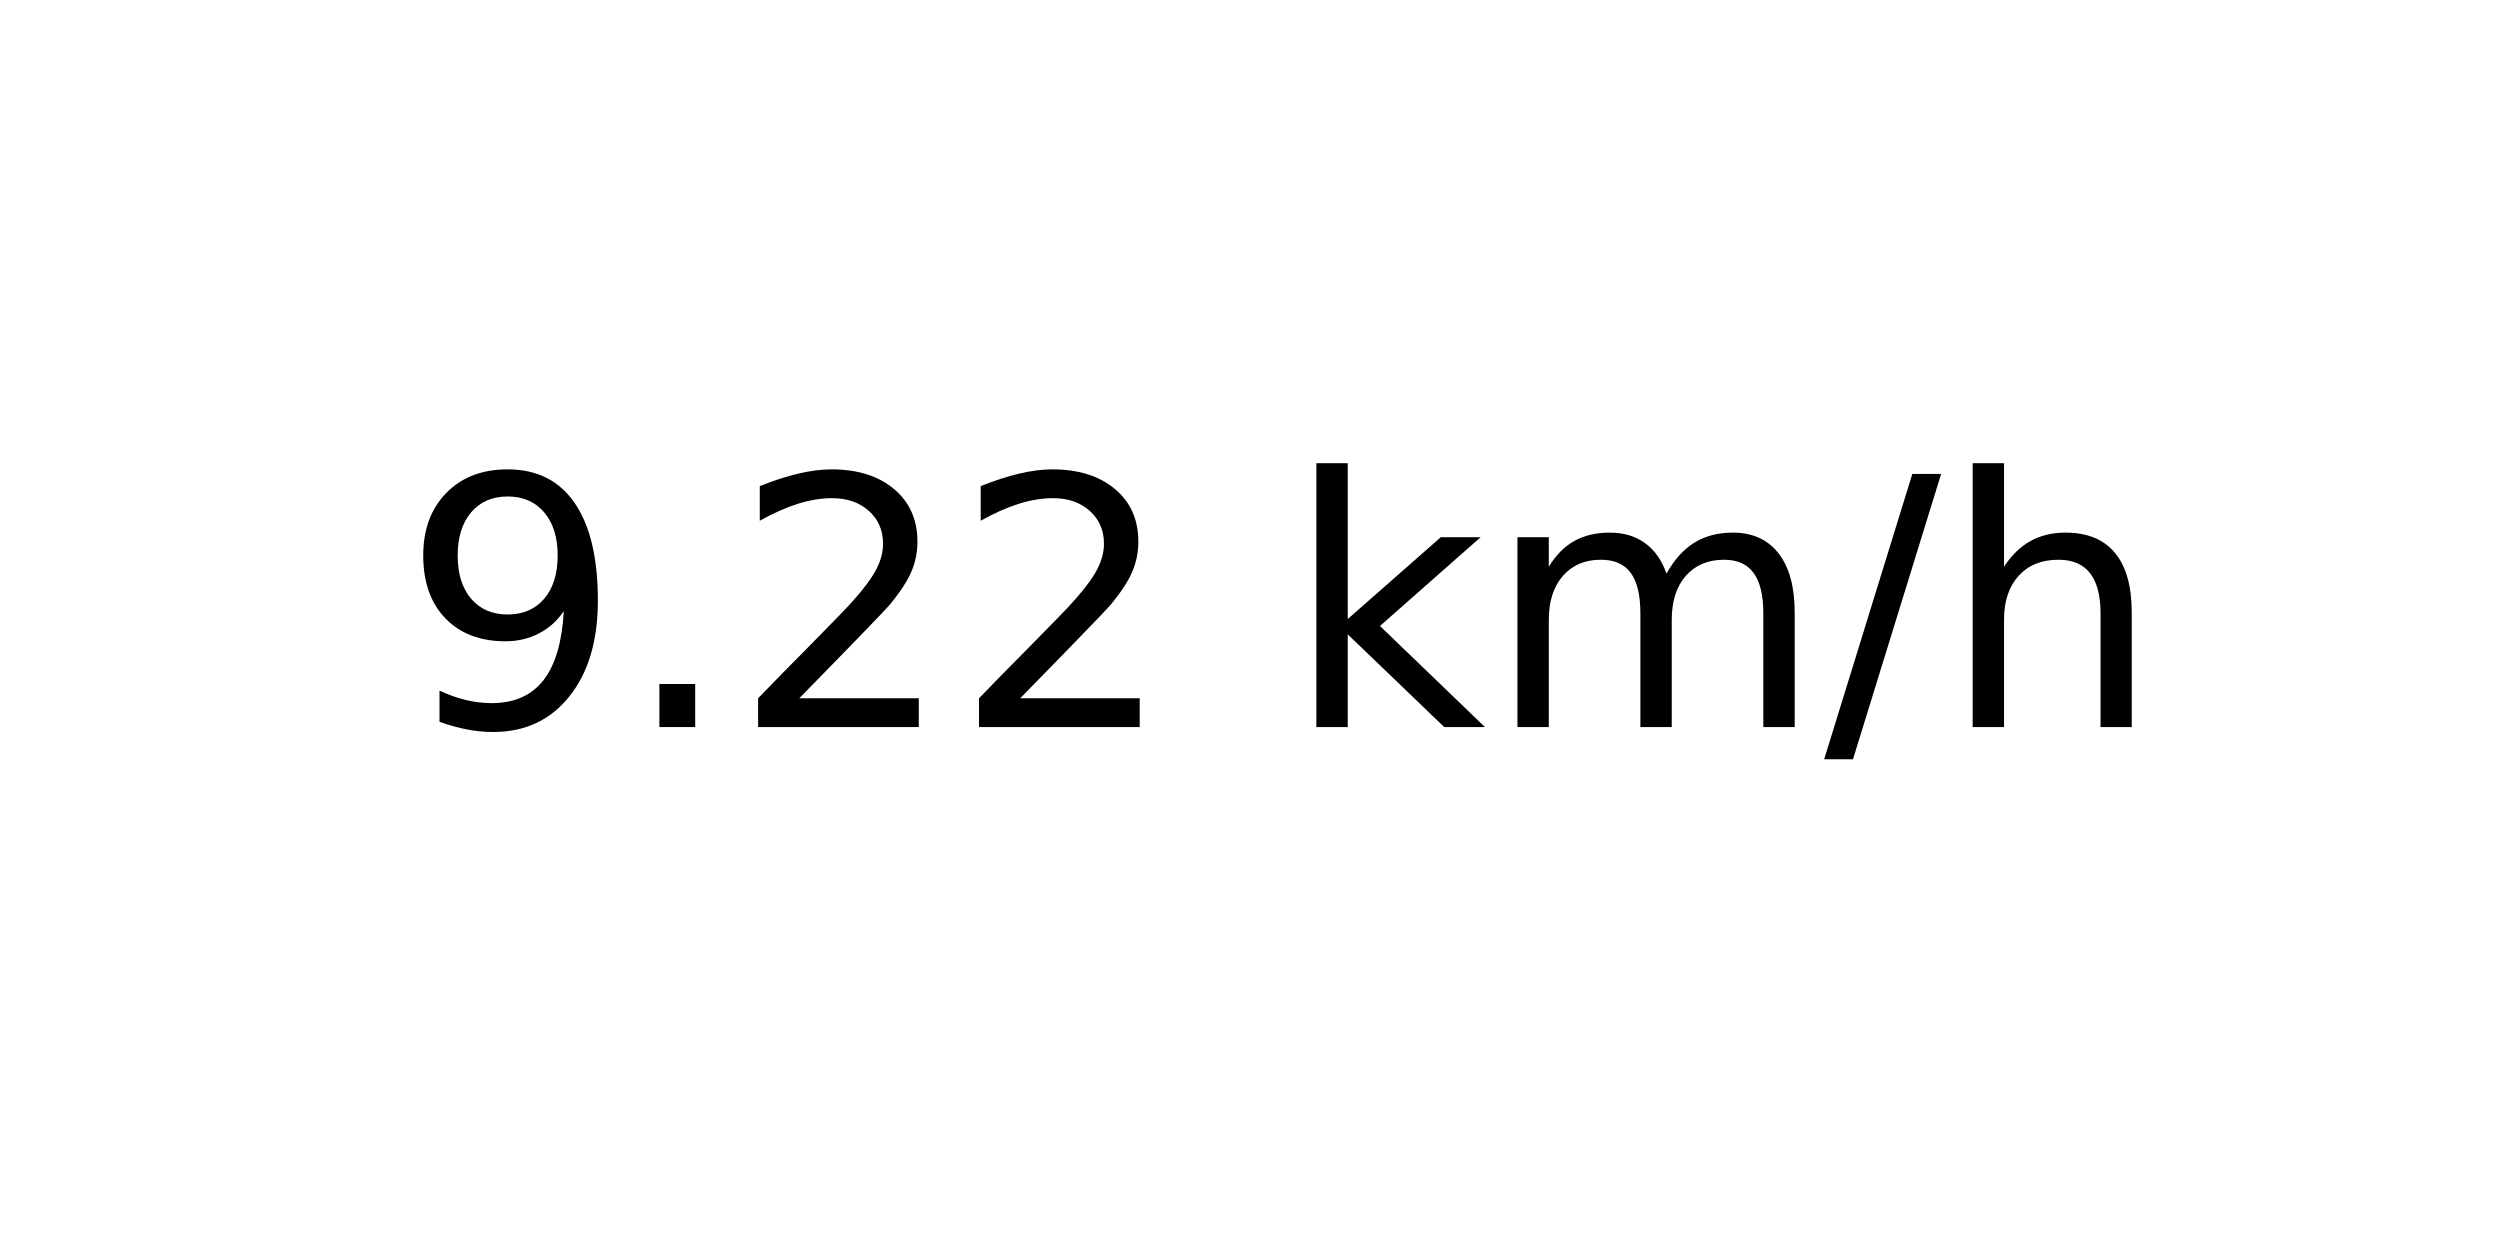
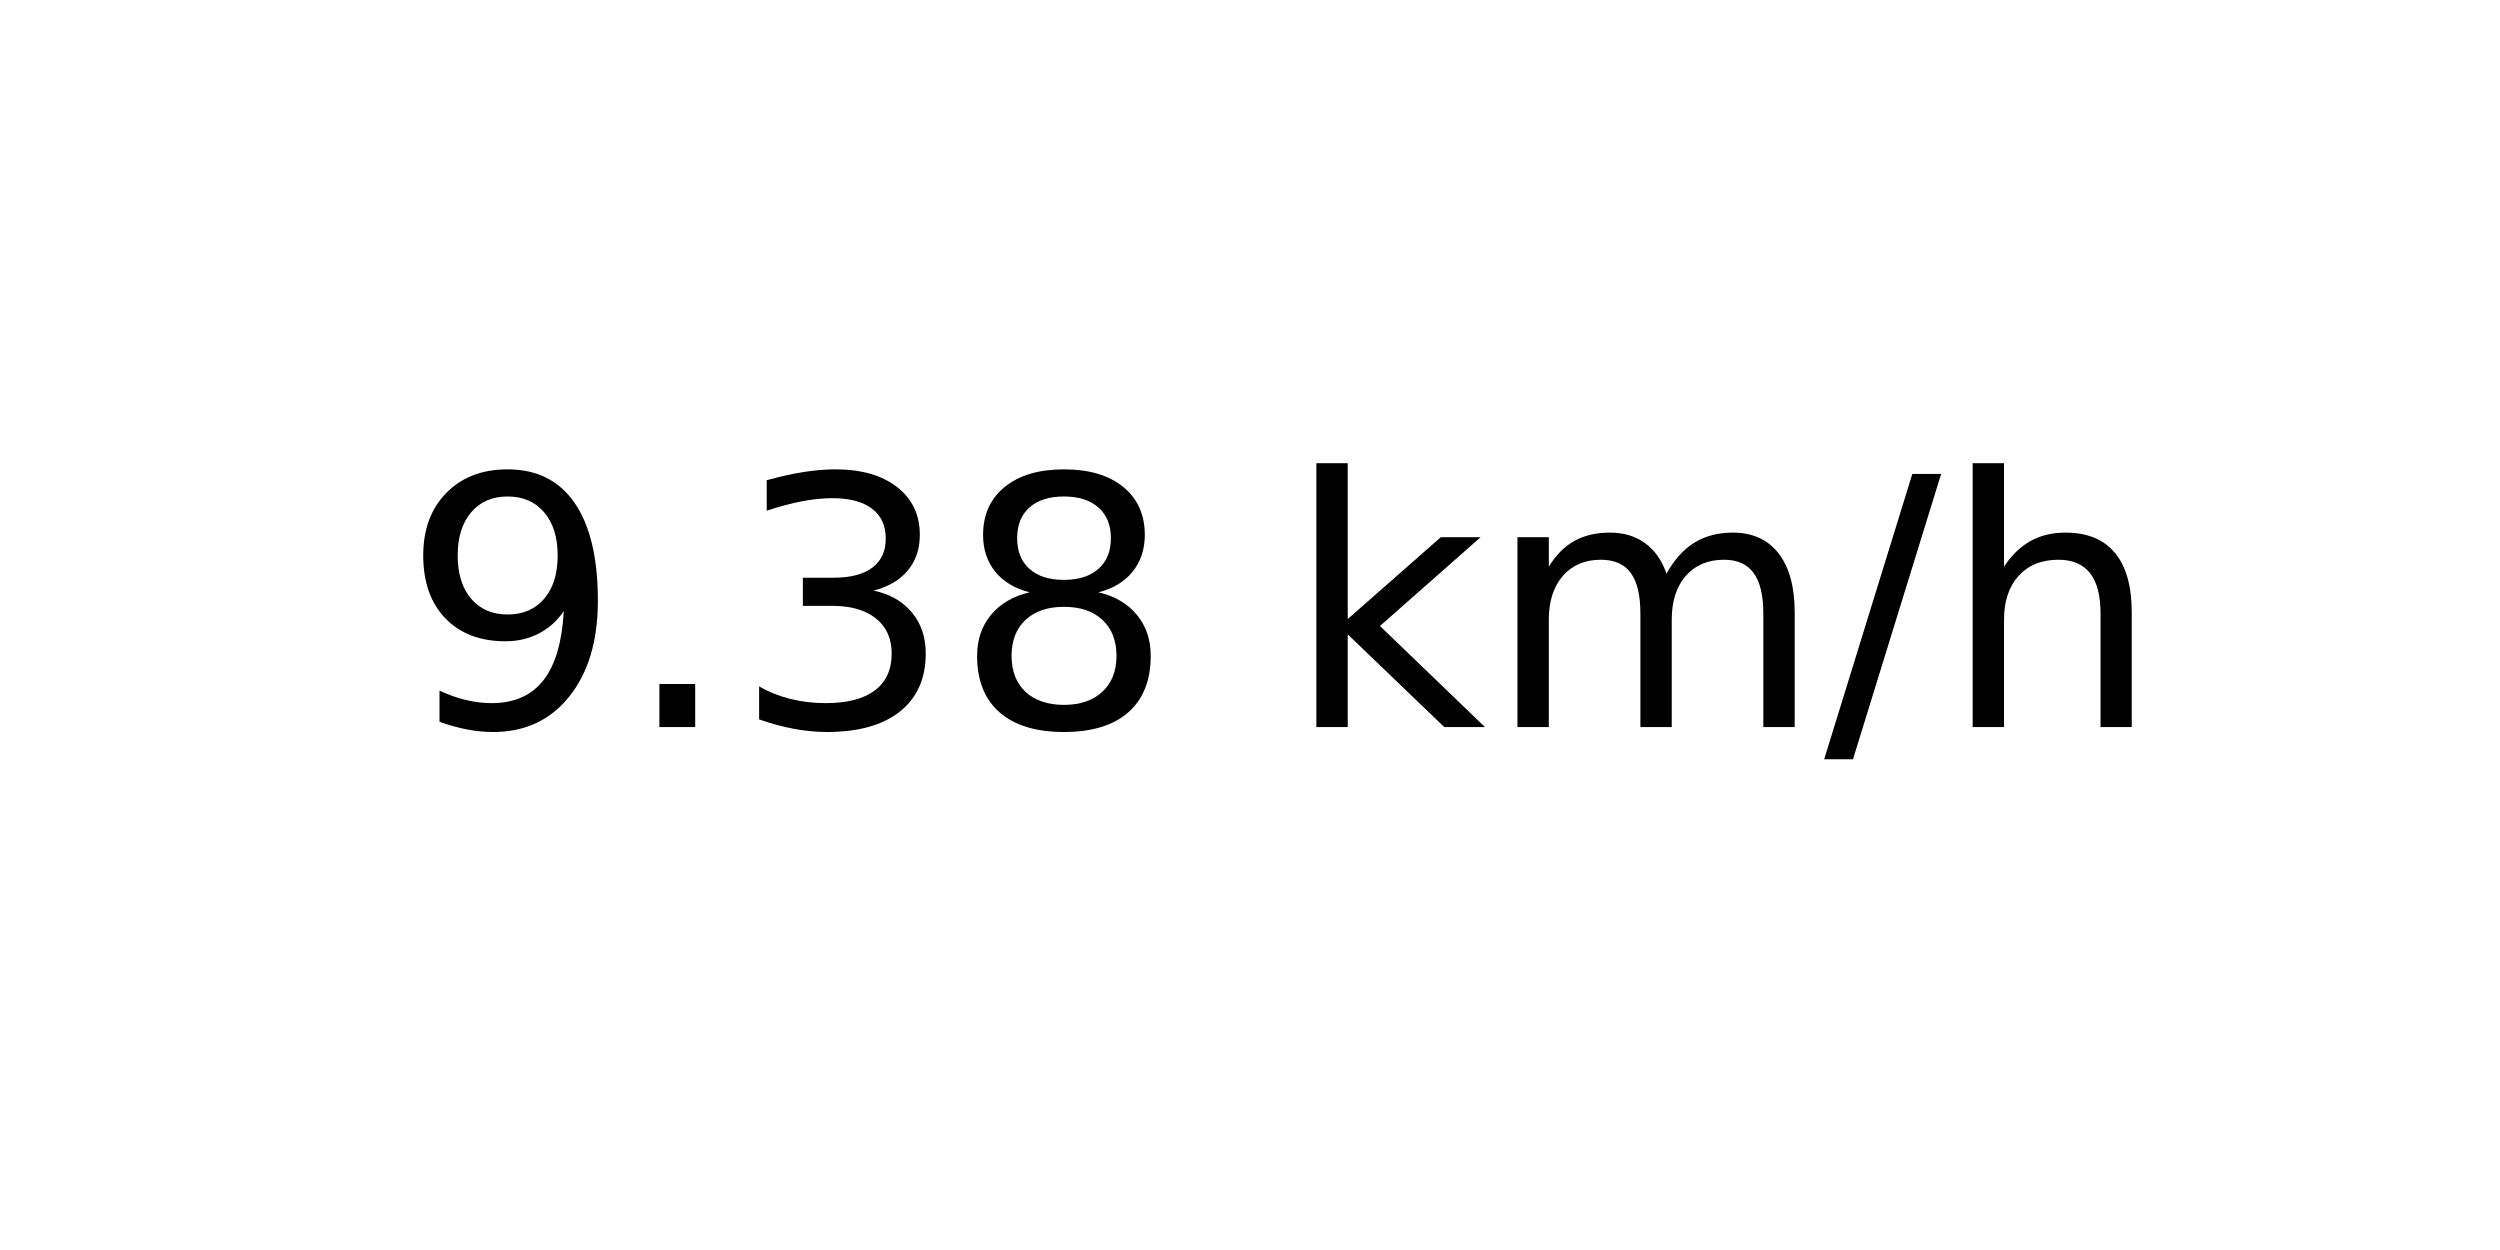
<svg xmlns="http://www.w3.org/2000/svg" xmlns:xlink="http://www.w3.org/1999/xlink" width="72pt" height="36pt" viewBox="0 0 72 36" version="1.1">
  <defs>
    <style type="text/css">*{stroke-linejoin: round; stroke-linecap: butt}</style>
  </defs>
  <g id="figure_1">
    <g id="axes_1">
      <g id="text_1">
        <g transform="translate(11.55937 20.93937) scale(0.1 -0.1)">
          <defs>
            <path id="DejaVuSans-39" d="M 703 97  L 703 672  Q 941 559 1184 500  Q 1428 441 1663 441  Q 2288 441 2617 861  Q 2947 1281 2994 2138  Q 2813 1869 2534 1725  Q 2256 1581 1919 1581  Q 1219 1581 811 2004  Q 403 2428 403 3163  Q 403 3881 828 4315  Q 1253 4750 1959 4750  Q 2769 4750 3195 4129  Q 3622 3509 3622 2328  Q 3622 1225 3098 567  Q 2575 -91 1691 -91  Q 1453 -91 1209 -44  Q 966 3 703 97  z M 1959 2075  Q 2384 2075 2632 2365  Q 2881 2656 2881 3163  Q 2881 3666 2632 3958  Q 2384 4250 1959 4250  Q 1534 4250 1286 3958  Q 1038 3666 1038 3163  Q 1038 2656 1286 2365  Q 1534 2075 1959 2075  z " transform="scale(0.015625)" />
            <path id="DejaVuSans-2e" d="M 684 794  L 1344 794  L 1344 0  L 684 0  L 684 794  z " transform="scale(0.015625)" />
-             <path id="DejaVuSans-32" d="M 1228 531  L 3431 531  L 3431 0  L 469 0  L 469 531  Q 828 903 1448 1529  Q 2069 2156 2228 2338  Q 2531 2678 2651 2914  Q 2772 3150 2772 3378  Q 2772 3750 2511 3984  Q 2250 4219 1831 4219  Q 1534 4219 1204 4116  Q 875 4013 500 3803  L 500 4441  Q 881 4594 1212 4672  Q 1544 4750 1819 4750  Q 2544 4750 2975 4387  Q 3406 4025 3406 3419  Q 3406 3131 3298 2873  Q 3191 2616 2906 2266  Q 2828 2175 2409 1742  Q 1991 1309 1228 531  z " transform="scale(0.015625)" />
+             <path id="DejaVuSans-33" d="M 2597 2516  Q 3050 2419 3304 2112  Q 3559 1806 3559 1356  Q 3559 666 3084 287  Q 2609 -91 1734 -91  Q 1441 -91 1130 -33  Q 819 25 488 141  L 488 750  Q 750 597 1062 519  Q 1375 441 1716 441  Q 2309 441 2620 675  Q 2931 909 2931 1356  Q 2931 1769 2642 2001  Q 2353 2234 1838 2234  L 1294 2234  L 1294 2753  L 1863 2753  Q 2328 2753 2575 2939  Q 2822 3125 2822 3475  Q 2822 3834 2567 4026  Q 2313 4219 1838 4219  Q 1578 4219 1281 4162  Q 984 4106 628 3988  L 628 4550  Q 988 4650 1302 4700  Q 1616 4750 1894 4750  Q 2613 4750 3031 4423  Q 3450 4097 3450 3541  Q 3450 3153 3228 2886  Q 3006 2619 2597 2516  z " transform="scale(0.015625)" />
+             <path id="DejaVuSans-38" d="M 2034 2216  Q 1584 2216 1326 1975  Q 1069 1734 1069 1313  Q 1069 891 1326 650  Q 1584 409 2034 409  Q 2484 409 2743 651  Q 3003 894 3003 1313  Q 3003 1734 2745 1975  Q 2488 2216 2034 2216  z M 1403 2484  Q 997 2584 770 2862  Q 544 3141 544 3541  Q 544 4100 942 4425  Q 1341 4750 2034 4750  Q 2731 4750 3128 4425  Q 3525 4100 3525 3541  Q 3525 3141 3298 2862  Q 3072 2584 2669 2484  Q 3125 2378 3379 2068  Q 3634 1759 3634 1313  Q 3634 634 3220 271  Q 2806 -91 2034 -91  Q 1263 -91 848 271  Q 434 634 434 1313  Q 434 1759 690 2068  Q 947 2378 1403 2484  z M 1172 3481  Q 1172 3119 1398 2916  Q 1625 2713 2034 2713  Q 2441 2713 2670 2916  Q 2900 3119 2900 3481  Q 2900 3844 2670 4047  Q 2441 4250 2034 4250  Q 1625 4250 1398 4047  Q 1172 3844 1172 3481  z " transform="scale(0.015625)" />
            <path id="DejaVuSans-20" transform="scale(0.015625)" />
            <path id="DejaVuSans-6b" d="M 581 4863  L 1159 4863  L 1159 1991  L 2875 3500  L 3609 3500  L 1753 1863  L 3688 0  L 2938 0  L 1159 1709  L 1159 0  L 581 0  L 581 4863  z " transform="scale(0.015625)" />
            <path id="DejaVuSans-6d" d="M 3328 2828  Q 3544 3216 3844 3400  Q 4144 3584 4550 3584  Q 5097 3584 5394 3201  Q 5691 2819 5691 2113  L 5691 0  L 5113 0  L 5113 2094  Q 5113 2597 4934 2840  Q 4756 3084 4391 3084  Q 3944 3084 3684 2787  Q 3425 2491 3425 1978  L 3425 0  L 2847 0  L 2847 2094  Q 2847 2600 2669 2842  Q 2491 3084 2119 3084  Q 1678 3084 1418 2786  Q 1159 2488 1159 1978  L 1159 0  L 581 0  L 581 3500  L 1159 3500  L 1159 2956  Q 1356 3278 1631 3431  Q 1906 3584 2284 3584  Q 2666 3584 2933 3390  Q 3200 3197 3328 2828  z " transform="scale(0.015625)" />
            <path id="DejaVuSans-2f" d="M 1625 4666  L 2156 4666  L 531 -594  L 0 -594  L 1625 4666  z " transform="scale(0.015625)" />
            <path id="DejaVuSans-68" d="M 3513 2113  L 3513 0  L 2938 0  L 2938 2094  Q 2938 2591 2744 2837  Q 2550 3084 2163 3084  Q 1697 3084 1428 2787  Q 1159 2491 1159 1978  L 1159 0  L 581 0  L 581 4863  L 1159 4863  L 1159 2956  Q 1366 3272 1645 3428  Q 1925 3584 2291 3584  Q 2894 3584 3203 3211  Q 3513 2838 3513 2113  z " transform="scale(0.015625)" />
          </defs>
          <use xlink:href="#DejaVuSans-39" />
          <use xlink:href="#DejaVuSans-2e" x="63.623" />
-           <use xlink:href="#DejaVuSans-32" x="95.41" />
-           <use xlink:href="#DejaVuSans-32" x="159.033" />
+           <use xlink:href="#DejaVuSans-33" x="95.41" />
+           <use xlink:href="#DejaVuSans-38" x="159.033" />
          <use xlink:href="#DejaVuSans-20" x="222.656" />
          <use xlink:href="#DejaVuSans-6b" x="254.443" />
          <use xlink:href="#DejaVuSans-6d" x="312.354" />
          <use xlink:href="#DejaVuSans-2f" x="409.766" />
          <use xlink:href="#DejaVuSans-68" x="443.457" />
        </g>
      </g>
    </g>
  </g>
</svg>
